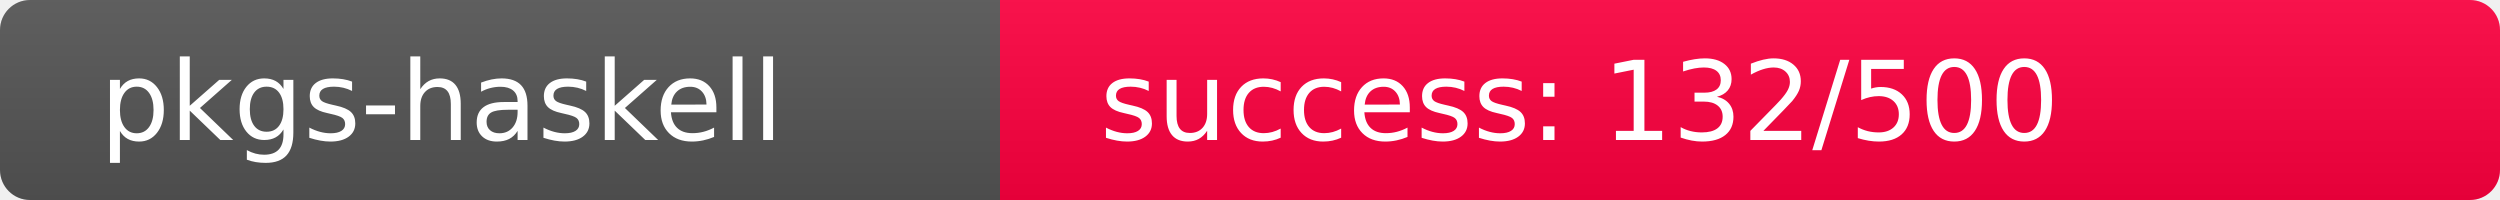
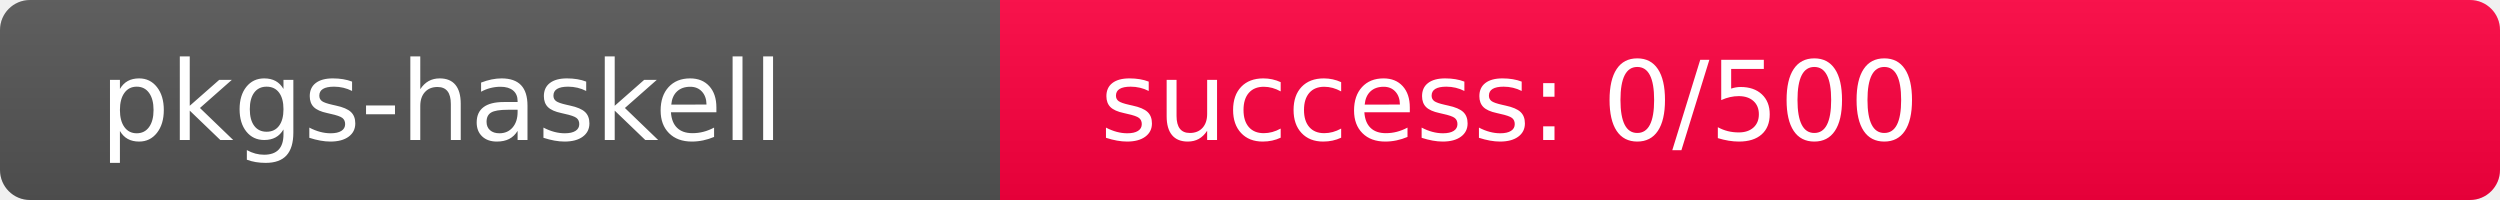
<svg xmlns="http://www.w3.org/2000/svg" width="250" height="20" role="img">
  <linearGradient id="s" x2="0" y2="100%">
    <stop offset="0" stop-color="#bbb" stop-opacity=".1" />
    <stop offset="1" stop-opacity=".1" />
  </linearGradient>
  <clipPath id="r">
    <rect width="250" height="20" rx="3" fill="#fff" />
  </clipPath>
  <g clip-path="url(#r)">
    <rect width="100" height="20" fill="#555" />
-     <rect x="100" width="150" height="20" fill="rgb(376,-120,64)" />
+     <rect x="100" width="150" height="20" fill="rgb(512,-256,64)" />
    <rect width="250" height="20" fill="url(#s)" />
  </g>
  <g fill="#fff" text-anchor="start" font-family="Verdana,Geneva,DejaVu Sans,sans-serif" text-rendering="geometricPrecision" font-size="110">
    <text x="100" y="140" transform="scale(.1)" fill="#fff">pkgs-haskell</text>
-     <text x="1100" y="140" transform="scale(.1)" fill="#fff">success: 132/500</text>
+     <text x="1100" y="140" transform="scale(.1)" fill="#fff">success: 0/500</text>
  </g>
</svg>
